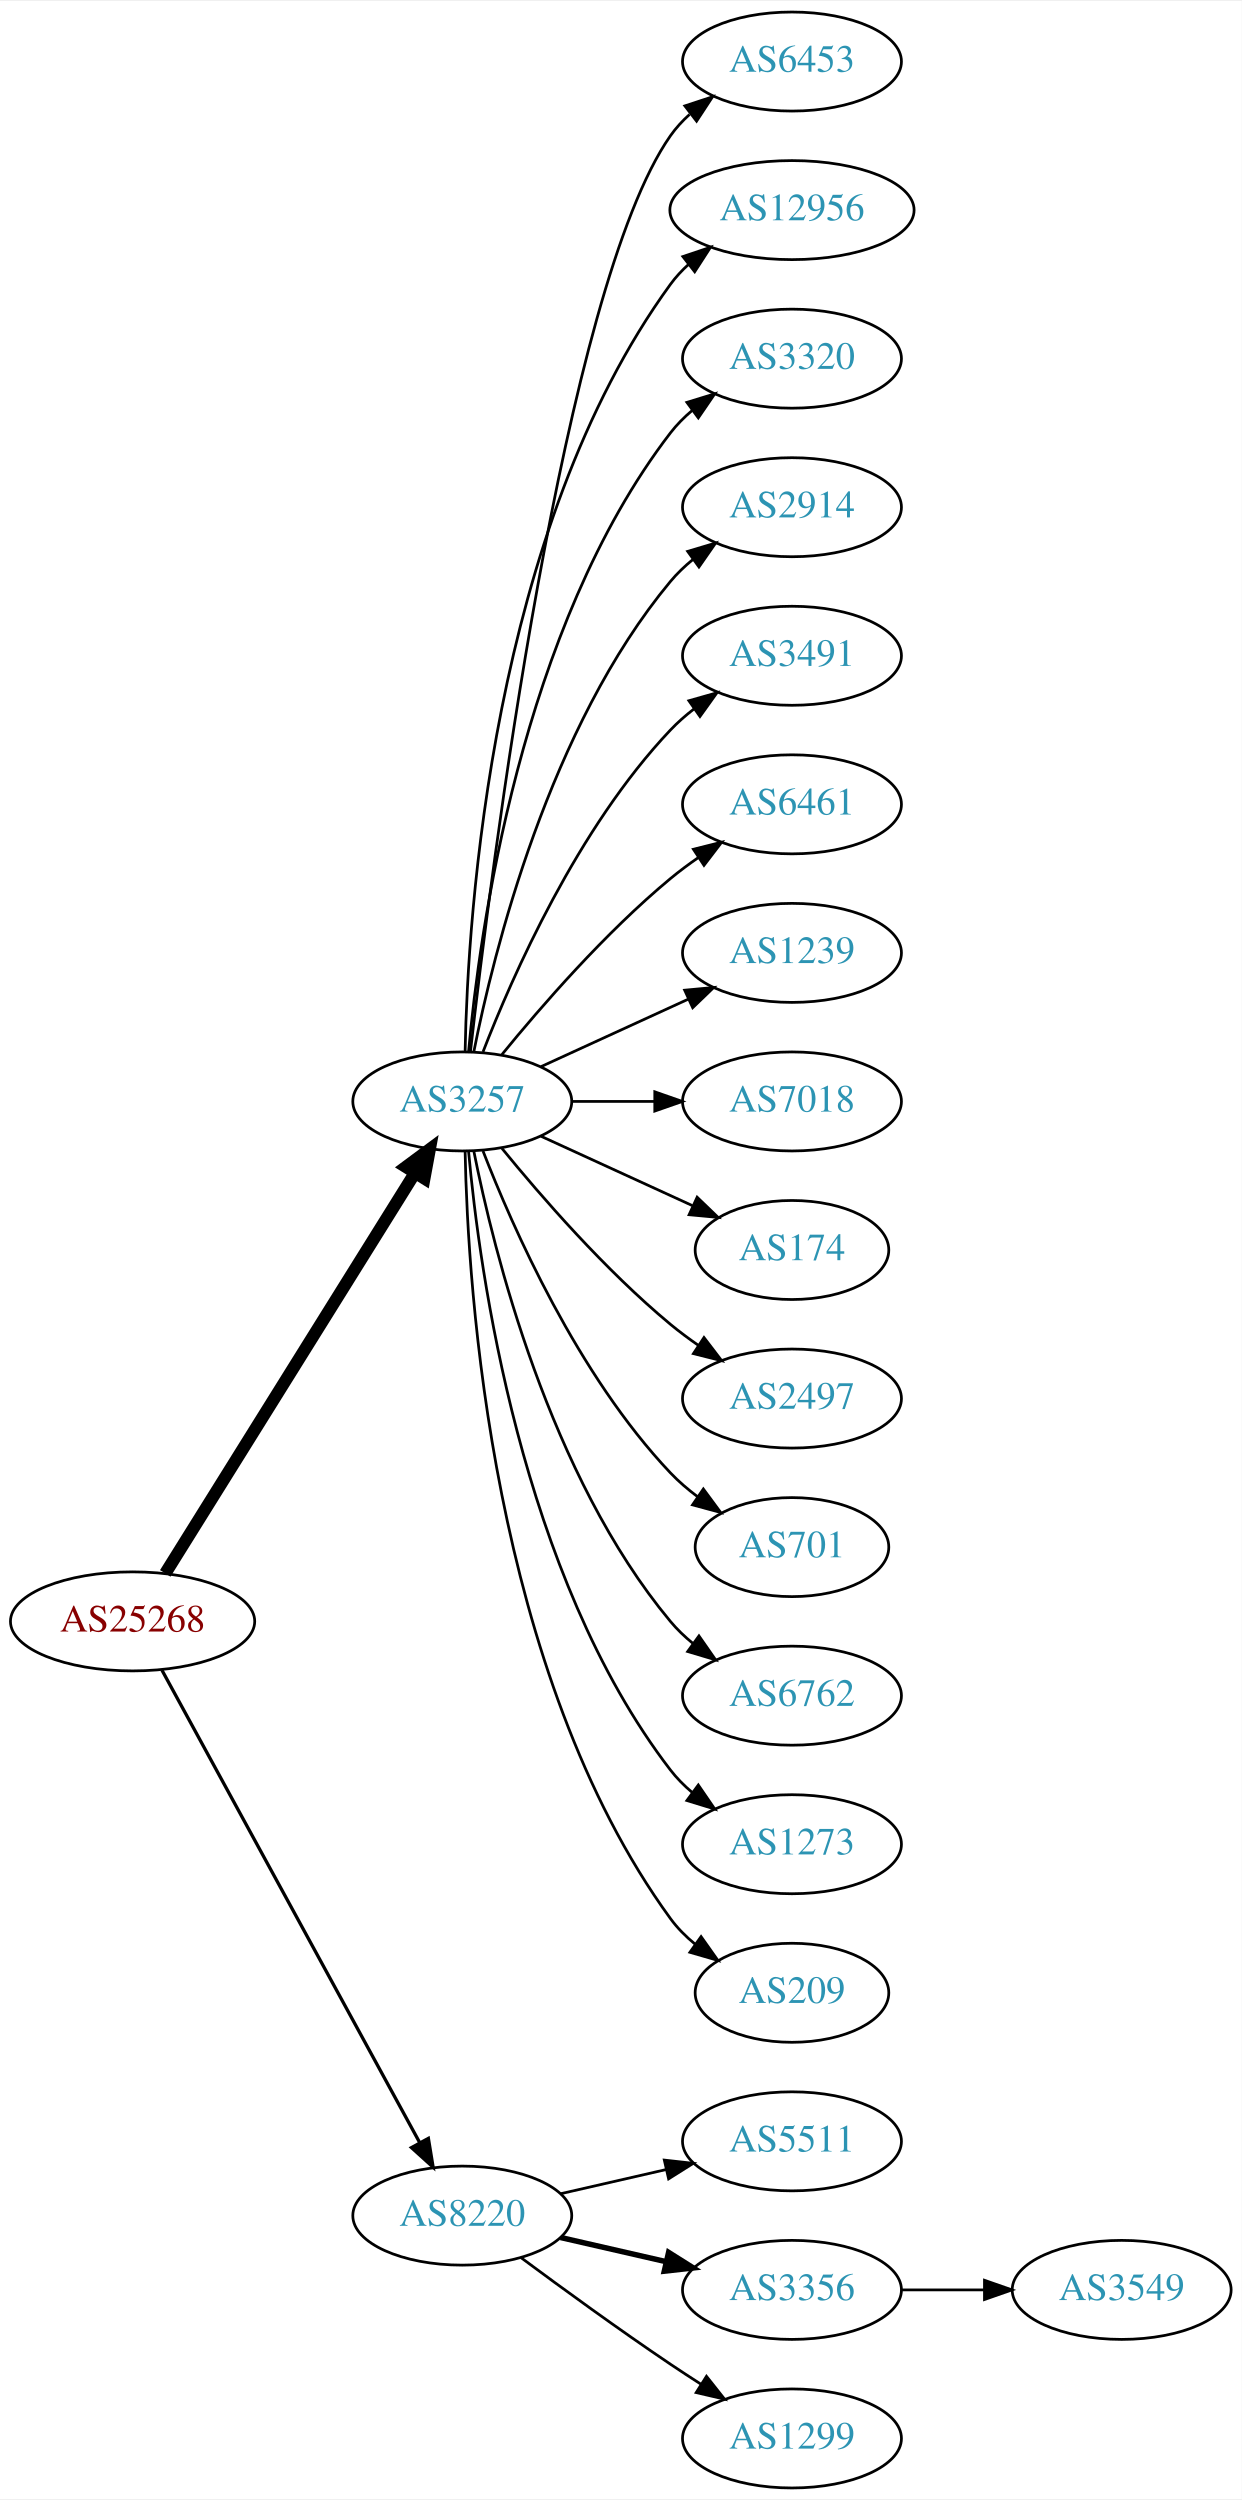
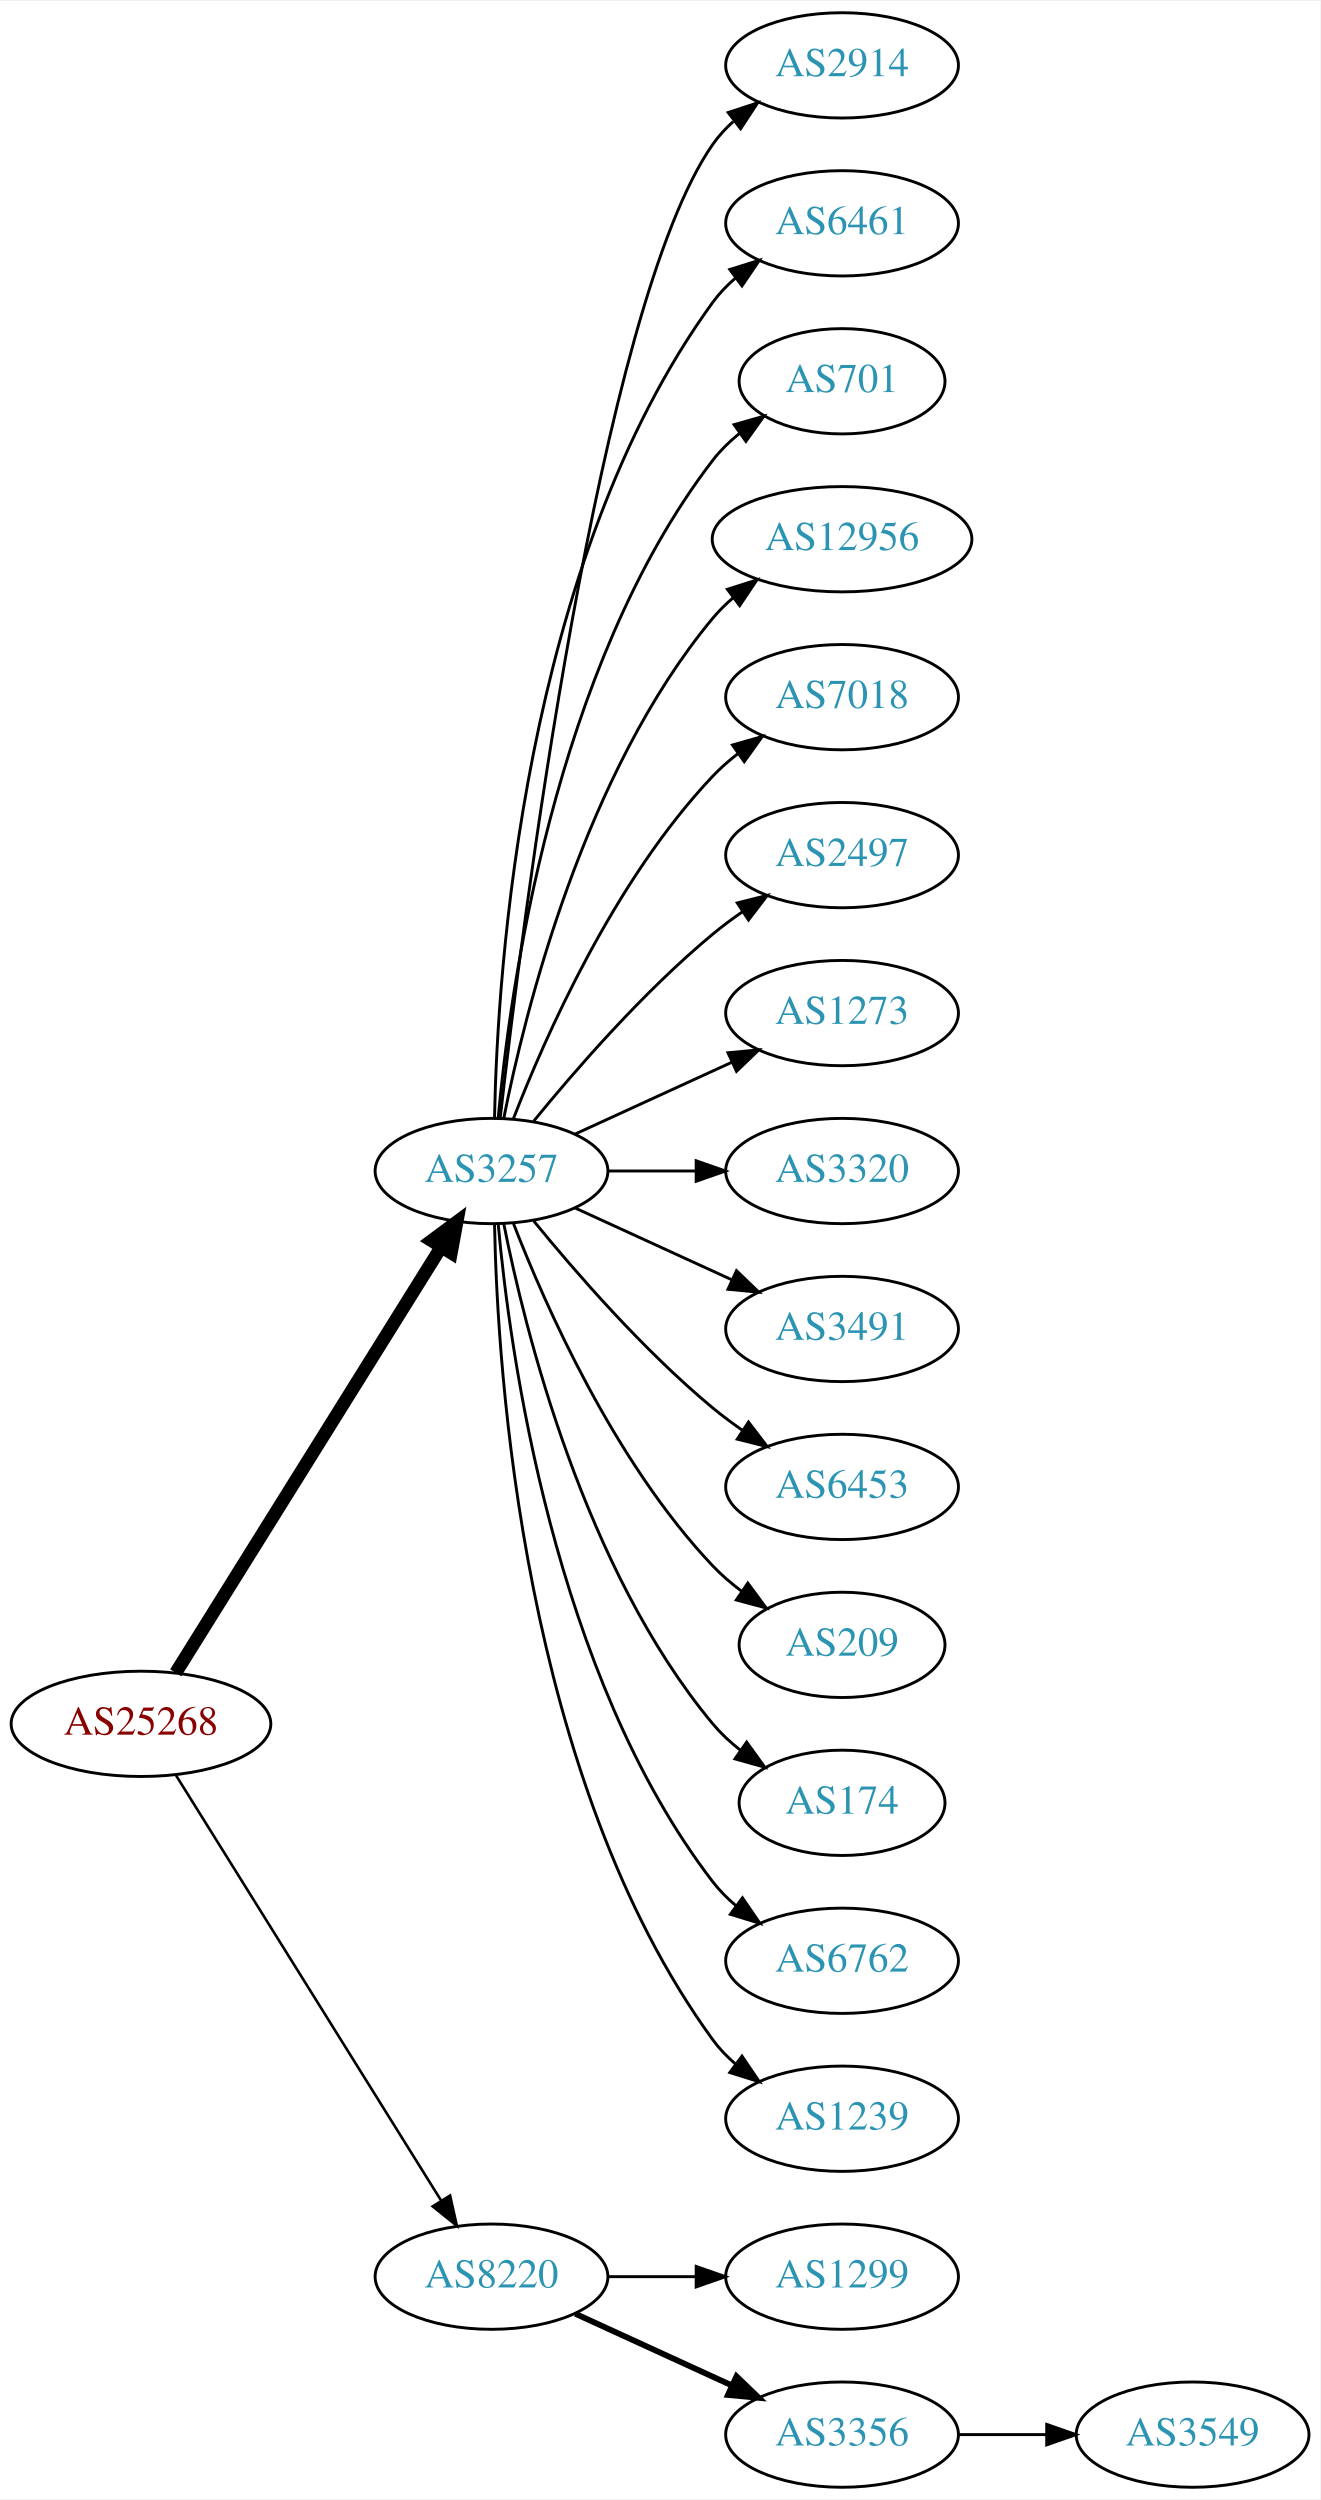
- <svg xmlns="http://www.w3.org/2000/svg" xmlns:xlink="http://www.w3.org/1999/xlink" width="451pt" height="908pt" viewBox="0.00 0.00 451.37 908.00">
-   <g id="graph0" class="graph" transform="scale(1 1) rotate(0) translate(4 904)">
-     <polygon fill="white" stroke="none" points="-4,4 -4,-904 447.37,-904 447.37,4 -4,4" />
+ <svg xmlns="http://www.w3.org/2000/svg" xmlns:xlink="http://www.w3.org/1999/xlink" width="451pt" height="854pt" viewBox="0.00 0.00 451.37 854.00">
+   <g id="graph0" class="graph" transform="scale(1 1) rotate(0) translate(4 850)">
+     <polygon fill="white" stroke="none" points="-4,4 -4,-850 447.37,-850 447.37,4 -4,4" />
    <g id="node1" class="node">
      <g id="a_node1">
        <a xlink:href="/asn/25268" xlink:title="AS25268 ~ CARGO PARTNER GMBH [AT]">
-           <ellipse fill="#ffffff" stroke="black" cx="44.196" cy="-315" rx="44.393" ry="18" />
-           <text text-anchor="middle" x="44.196" y="-311.3" font-family="Times,serif" font-size="14.00" fill="#880000">AS25268</text>
+           <ellipse fill="#ffffff" stroke="black" cx="44.196" cy="-261" rx="44.393" ry="18" />
+           <text text-anchor="middle" x="44.196" y="-257.3" font-family="Times,serif" font-size="14.00" fill="#880000">AS25268</text>
        </a>
      </g>
    </g>
    <g id="node2" class="node">
      <g id="a_node2">
        <a xlink:href="/asn/3257" xlink:title="AS3257 ~ GTT [DE]">
-           <ellipse fill="#ffffff" stroke="black" cx="164.039" cy="-504" rx="39.794" ry="18" />
-           <text text-anchor="middle" x="164.039" y="-500.3" font-family="Times,serif" font-size="14.00" fill="#2c94b3">AS3257</text>
+           <ellipse fill="#ffffff" stroke="black" cx="164.039" cy="-450" rx="39.794" ry="18" />
+           <text text-anchor="middle" x="164.039" y="-446.3" font-family="Times,serif" font-size="14.00" fill="#2c94b3">AS3257</text>
        </a>
      </g>
    </g>
    <g id="edge1" class="edge">
-       <path fill="none" stroke="black" stroke-width="4.5" d="M56.071,-332.442C76.855,-365.775 122.315,-438.686 146.744,-477.866" />
-       <polygon fill="black" stroke="black" stroke-width="4.5" points="143.558,-480.198 152.19,-486.6 150.24,-476.031 143.558,-480.198" />
+       <path fill="none" stroke="black" stroke-width="4.5" d="M56.071,-278.442C76.855,-311.775 122.315,-384.686 146.744,-423.866" />
+       <polygon fill="black" stroke="black" stroke-width="4.5" points="143.558,-426.198 152.19,-432.6 150.24,-422.031 143.558,-426.198" />
    </g>
    <g id="node3" class="node">
      <g id="a_node3">
        <a xlink:href="/asn/8220" xlink:title="AS8220 ~ COLT [GB]">
-           <ellipse fill="#ffffff" stroke="black" cx="164.039" cy="-99" rx="39.794" ry="18" />
-           <text text-anchor="middle" x="164.039" y="-95.3" font-family="Times,serif" font-size="14.00" fill="#2c94b3">AS8220</text>
+           <ellipse fill="#ffffff" stroke="black" cx="164.039" cy="-72" rx="39.794" ry="18" />
+           <text text-anchor="middle" x="164.039" y="-68.3" font-family="Times,serif" font-size="14.00" fill="#2c94b3">AS8220</text>
        </a>
      </g>
    </g>
    <g id="edge2" class="edge">
-       <path fill="none" stroke="black" stroke-width="1.2" d="M54.84,-297.324C75.521,-259.416 124.234,-170.127 148.613,-125.441" />
-       <polygon fill="black" stroke="black" stroke-width="1.2" points="151.71,-127.072 153.427,-116.617 145.565,-123.72 151.71,-127.072" />
+       <path fill="none" stroke="black" stroke-width="0.9" d="M56.071,-243.558C76.855,-210.225 122.315,-137.314 146.744,-98.134" />
+       <polygon fill="black" stroke="black" stroke-width="0.9" points="149.869,-99.737 152.19,-89.4 143.929,-96.034 149.869,-99.737" />
    </g>
    <g id="node4" class="node">
      <g id="a_node4">
-         <a xlink:href="/asn/6453" xlink:title="AS6453 ~ TATA COMMUNICATIONS (AMERICA) INC [US]">
-           <ellipse fill="#ffffff" stroke="black" cx="283.881" cy="-882" rx="39.794" ry="18" />
-           <text text-anchor="middle" x="283.881" y="-878.3" font-family="Times,serif" font-size="14.00" fill="#2c94b3">AS6453</text>
+         <a xlink:href="/asn/2914" xlink:title="AS2914 ~ NTT America, Inc. [US]">
+           <ellipse fill="#ffffff" stroke="black" cx="283.881" cy="-828" rx="39.794" ry="18" />
+           <text text-anchor="middle" x="283.881" y="-824.3" font-family="Times,serif" font-size="14.00" fill="#2c94b3">AS2914</text>
        </a>
      </g>
    </g>
    <g id="edge3" class="edge">
-       <path fill="none" stroke="black" d="M167.009,-522.101C174.237,-585.928 200.915,-799.628 239.685,-855 241.663,-857.825 244.041,-860.416 246.652,-862.779" />
-       <polygon fill="black" stroke="black" points="244.945,-865.881 255.01,-869.188 249.204,-860.326 244.945,-865.881" />
+       <path fill="none" stroke="black" d="M167.009,-468.101C174.237,-531.928 200.915,-745.628 239.685,-801 241.663,-803.825 244.041,-806.416 246.652,-808.779" />
+       <polygon fill="black" stroke="black" points="244.945,-811.881 255.01,-815.188 249.204,-806.326 244.945,-811.881" />
    </g>
    <g id="node5" class="node">
      <g id="a_node5">
-         <a xlink:href="/asn/12956" xlink:title="AS12956 ~ TELXIUS [ES]">
-           <ellipse fill="#ffffff" stroke="black" cx="283.881" cy="-828" rx="44.393" ry="18" />
-           <text text-anchor="middle" x="283.881" y="-824.3" font-family="Times,serif" font-size="14.00" fill="#2c94b3">AS12956</text>
+         <a xlink:href="/asn/6461" xlink:title="AS6461 ~ Zayo Bandwidth [US]">
+           <ellipse fill="#ffffff" stroke="black" cx="283.881" cy="-774" rx="39.794" ry="18" />
+           <text text-anchor="middle" x="283.881" y="-770.3" font-family="Times,serif" font-size="14.00" fill="#2c94b3">AS6461</text>
        </a>
      </g>
    </g>
    <g id="edge4" class="edge">
-       <path fill="none" stroke="black" d="M165.071,-522.337C166.044,-572.079 174.763,-711.806 239.685,-801 241.611,-803.646 243.882,-806.09 246.359,-808.337" />
-       <polygon fill="black" stroke="black" points="244.224,-811.111 254.266,-814.487 248.521,-805.585 244.224,-811.111" />
+       <path fill="none" stroke="black" d="M165.071,-468.337C166.044,-518.079 174.763,-657.806 239.685,-747 241.897,-750.039 244.565,-752.813 247.477,-755.326" />
+       <polygon fill="black" stroke="black" points="245.495,-758.214 255.608,-761.373 249.672,-752.597 245.495,-758.214" />
    </g>
    <g id="node6" class="node">
      <g id="a_node6">
-         <a xlink:href="/asn/3320" xlink:title="AS3320 ~ DTAG [DE]">
-           <ellipse fill="#ffffff" stroke="black" cx="283.881" cy="-774" rx="39.794" ry="18" />
-           <text text-anchor="middle" x="283.881" y="-770.3" font-family="Times,serif" font-size="14.00" fill="#2c94b3">AS3320</text>
+         <a xlink:href="/asn/701" xlink:title="AS701 ~ UUNET [US]">
+           <ellipse fill="#ffffff" stroke="black" cx="283.881" cy="-720" rx="35.194" ry="18" />
+           <text text-anchor="middle" x="283.881" y="-716.3" font-family="Times,serif" font-size="14.00" fill="#2c94b3">AS701</text>
        </a>
      </g>
    </g>
    <g id="edge5" class="edge">
-       <path fill="none" stroke="black" d="M166.323,-522.117C170.221,-565.332 185.238,-676.131 239.685,-747 241.975,-749.981 244.695,-752.716 247.639,-755.205" />
-       <polygon fill="black" stroke="black" points="245.686,-758.113 255.816,-761.218 249.833,-752.473 245.686,-758.113" />
+       <path fill="none" stroke="black" d="M166.323,-468.117C170.221,-511.332 185.238,-622.131 239.685,-693 242.292,-696.393 245.455,-699.467 248.873,-702.223" />
+       <polygon fill="black" stroke="black" points="246.976,-705.168 257.164,-708.073 251.011,-699.448 246.976,-705.168" />
    </g>
    <g id="node7" class="node">
      <g id="a_node7">
-         <a xlink:href="/asn/2914" xlink:title="AS2914 ~ NTT America, Inc. [US]">
-           <ellipse fill="#ffffff" stroke="black" cx="283.881" cy="-720" rx="39.794" ry="18" />
-           <text text-anchor="middle" x="283.881" y="-716.3" font-family="Times,serif" font-size="14.00" fill="#2c94b3">AS2914</text>
+         <a xlink:href="/asn/12956" xlink:title="AS12956 ~ TELXIUS [ES]">
+           <ellipse fill="#ffffff" stroke="black" cx="283.881" cy="-666" rx="44.393" ry="18" />
+           <text text-anchor="middle" x="283.881" y="-662.3" font-family="Times,serif" font-size="14.00" fill="#2c94b3">AS12956</text>
        </a>
      </g>
    </g>
    <g id="edge6" class="edge">
-       <path fill="none" stroke="black" d="M168.237,-522.073C175.401,-558.141 195.675,-640.125 239.685,-693 242.09,-695.889 244.886,-698.563 247.879,-701.013" />
-       <polygon fill="black" stroke="black" points="245.967,-703.95 256.122,-706.973 250.069,-698.277 245.967,-703.95" />
+       <path fill="none" stroke="black" d="M168.237,-468.073C175.401,-504.141 195.675,-586.125 239.685,-639 241.778,-641.515 244.169,-643.867 246.727,-646.051" />
+       <polygon fill="black" stroke="black" points="244.676,-648.887 254.775,-652.091 248.878,-643.289 244.676,-648.887" />
    </g>
    <g id="node8" class="node">
      <g id="a_node8">
-         <a xlink:href="/asn/3491" xlink:title="AS3491 ~ PCCW Global, Inc. [US]">
-           <ellipse fill="#ffffff" stroke="black" cx="283.881" cy="-666" rx="39.794" ry="18" />
-           <text text-anchor="middle" x="283.881" y="-662.3" font-family="Times,serif" font-size="14.00" fill="#2c94b3">AS3491</text>
+         <a xlink:href="/asn/7018" xlink:title="AS7018 ~ AT&amp;T Services, Inc. [US]">
+           <ellipse fill="#ffffff" stroke="black" cx="283.881" cy="-612" rx="39.794" ry="18" />
+           <text text-anchor="middle" x="283.881" y="-608.3" font-family="Times,serif" font-size="14.00" fill="#2c94b3">AS7018</text>
        </a>
      </g>
    </g>
    <g id="edge7" class="edge">
-       <path fill="none" stroke="black" d="M171.562,-521.994C182.312,-549.728 205.969,-603.429 239.685,-639 242.271,-641.728 245.188,-644.294 248.257,-646.677" />
-       <polygon fill="black" stroke="black" points="246.411,-649.658 256.605,-652.543 250.435,-643.93 246.411,-649.658" />
+       <path fill="none" stroke="black" d="M171.562,-467.994C182.312,-495.728 205.969,-549.429 239.685,-585 242.271,-587.728 245.188,-590.294 248.257,-592.677" />
+       <polygon fill="black" stroke="black" points="246.411,-595.658 256.605,-598.543 250.435,-589.93 246.411,-595.658" />
    </g>
    <g id="node9" class="node">
      <g id="a_node9">
-         <a xlink:href="/asn/6461" xlink:title="AS6461 ~ Zayo Bandwidth [US]">
-           <ellipse fill="#ffffff" stroke="black" cx="283.881" cy="-612" rx="39.794" ry="18" />
-           <text text-anchor="middle" x="283.881" y="-608.3" font-family="Times,serif" font-size="14.00" fill="#2c94b3">AS6461</text>
+         <a xlink:href="/asn/2497" xlink:title="AS2497 ~ Internet Initiative Japan Inc. [JP]">
+           <ellipse fill="#ffffff" stroke="black" cx="283.881" cy="-558" rx="39.794" ry="18" />
+           <text text-anchor="middle" x="283.881" y="-554.3" font-family="Times,serif" font-size="14.00" fill="#2c94b3">AS2497</text>
        </a>
      </g>
    </g>
    <g id="edge8" class="edge">
-       <path fill="none" stroke="black" d="M178.458,-521.065C192.572,-538.375 215.987,-565.345 239.685,-585 242.901,-587.668 246.402,-590.27 249.972,-592.741" />
-       <polygon fill="black" stroke="black" points="248.05,-595.666 258.329,-598.236 251.896,-589.817 248.05,-595.666" />
+       <path fill="none" stroke="black" d="M178.458,-467.065C192.572,-484.375 215.987,-511.345 239.685,-531 242.901,-533.668 246.402,-536.27 249.972,-538.741" />
+       <polygon fill="black" stroke="black" points="248.05,-541.666 258.329,-544.236 251.896,-535.817 248.05,-541.666" />
    </g>
    <g id="node10" class="node">
      <g id="a_node10">
-         <a xlink:href="/asn/1239" xlink:title="AS1239 ~ Sprint [US]">
-           <ellipse fill="#ffffff" stroke="black" cx="283.881" cy="-558" rx="39.794" ry="18" />
-           <text text-anchor="middle" x="283.881" y="-554.3" font-family="Times,serif" font-size="14.00" fill="#2c94b3">AS1239</text>
+         <a xlink:href="/asn/1273" xlink:title="AS1273 ~ Vodafone Group PLC [EU]">
+           <ellipse fill="#ffffff" stroke="black" cx="283.881" cy="-504" rx="39.794" ry="18" />
+           <text text-anchor="middle" x="283.881" y="-500.3" font-family="Times,serif" font-size="14.00" fill="#2c94b3">AS1273</text>
        </a>
      </g>
    </g>
    <g id="edge9" class="edge">
-       <path fill="none" stroke="black" d="M192.667,-516.661C208.624,-523.973 228.895,-533.261 246.178,-541.181" />
-       <polygon fill="black" stroke="black" points="244.876,-544.435 255.425,-545.419 247.793,-538.071 244.876,-544.435" />
+       <path fill="none" stroke="black" d="M192.667,-462.661C208.624,-469.973 228.895,-479.261 246.178,-487.181" />
+       <polygon fill="black" stroke="black" points="244.876,-490.435 255.425,-491.419 247.793,-484.071 244.876,-490.435" />
    </g>
    <g id="node11" class="node">
      <g id="a_node11">
-         <a xlink:href="/asn/7018" xlink:title="AS7018 ~ AT&amp;T Services, Inc. [US]">
-           <ellipse fill="#ffffff" stroke="black" cx="283.881" cy="-504" rx="39.794" ry="18" />
-           <text text-anchor="middle" x="283.881" y="-500.3" font-family="Times,serif" font-size="14.00" fill="#2c94b3">AS7018</text>
+         <a xlink:href="/asn/3320" xlink:title="AS3320 ~ DTAG [DE]">
+           <ellipse fill="#ffffff" stroke="black" cx="283.881" cy="-450" rx="39.794" ry="18" />
+           <text text-anchor="middle" x="283.881" y="-446.3" font-family="Times,serif" font-size="14.00" fill="#2c94b3">AS3320</text>
        </a>
      </g>
    </g>
    <g id="edge10" class="edge">
-       <path fill="none" stroke="black" d="M203.951,-504C213.505,-504 223.854,-504 233.817,-504" />
-       <polygon fill="black" stroke="black" points="234.009,-507.5 244.009,-504 234.009,-500.5 234.009,-507.5" />
+       <path fill="none" stroke="black" d="M203.951,-450C213.505,-450 223.854,-450 233.817,-450" />
+       <polygon fill="black" stroke="black" points="234.009,-453.5 244.009,-450 234.009,-446.5 234.009,-453.5" />
    </g>
    <g id="node12" class="node">
      <g id="a_node12">
-         <a xlink:href="/asn/174" xlink:title="AS174 ~ Cogent Communications [US]">
-           <ellipse fill="#ffffff" stroke="black" cx="283.881" cy="-450" rx="35.194" ry="18" />
-           <text text-anchor="middle" x="283.881" y="-446.3" font-family="Times,serif" font-size="14.00" fill="#2c94b3">AS174</text>
+         <a xlink:href="/asn/3491" xlink:title="AS3491 ~ PCCW Global, Inc. [US]">
+           <ellipse fill="#ffffff" stroke="black" cx="283.881" cy="-396" rx="39.794" ry="18" />
+           <text text-anchor="middle" x="283.881" y="-392.3" font-family="Times,serif" font-size="14.00" fill="#2c94b3">AS3491</text>
        </a>
      </g>
    </g>
    <g id="edge11" class="edge">
-       <path fill="none" stroke="black" d="M192.667,-491.339C209.084,-483.817 230.065,-474.202 247.662,-466.139" />
-       <polygon fill="black" stroke="black" points="249.407,-469.189 257.04,-461.842 246.49,-462.826 249.407,-469.189" />
+       <path fill="none" stroke="black" d="M192.667,-437.339C208.624,-430.027 228.895,-420.739 246.178,-412.819" />
+       <polygon fill="black" stroke="black" points="247.793,-415.929 255.425,-408.581 244.876,-409.565 247.793,-415.929" />
    </g>
    <g id="node13" class="node">
      <g id="a_node13">
-         <a xlink:href="/asn/2497" xlink:title="AS2497 ~ Internet Initiative Japan Inc. [JP]">
-           <ellipse fill="#ffffff" stroke="black" cx="283.881" cy="-396" rx="39.794" ry="18" />
-           <text text-anchor="middle" x="283.881" y="-392.3" font-family="Times,serif" font-size="14.00" fill="#2c94b3">AS2497</text>
+         <a xlink:href="/asn/6453" xlink:title="AS6453 ~ TATA COMMUNICATIONS (AMERICA) INC [US]">
+           <ellipse fill="#ffffff" stroke="black" cx="283.881" cy="-342" rx="39.794" ry="18" />
+           <text text-anchor="middle" x="283.881" y="-338.3" font-family="Times,serif" font-size="14.00" fill="#2c94b3">AS6453</text>
        </a>
      </g>
    </g>
    <g id="edge12" class="edge">
-       <path fill="none" stroke="black" d="M178.458,-486.935C192.572,-469.625 215.987,-442.655 239.685,-423 242.901,-420.332 246.402,-417.73 249.972,-415.259" />
-       <polygon fill="black" stroke="black" points="251.896,-418.183 258.329,-409.764 248.05,-412.334 251.896,-418.183" />
+       <path fill="none" stroke="black" d="M178.458,-432.935C192.572,-415.625 215.987,-388.655 239.685,-369 242.901,-366.332 246.402,-363.73 249.972,-361.259" />
+       <polygon fill="black" stroke="black" points="251.896,-364.183 258.329,-355.764 248.05,-358.334 251.896,-364.183" />
    </g>
    <g id="node14" class="node">
      <g id="a_node14">
-         <a xlink:href="/asn/701" xlink:title="AS701 ~ UUNET [US]">
-           <ellipse fill="#ffffff" stroke="black" cx="283.881" cy="-342" rx="35.194" ry="18" />
-           <text text-anchor="middle" x="283.881" y="-338.3" font-family="Times,serif" font-size="14.00" fill="#2c94b3">AS701</text>
+         <a xlink:href="/asn/209" xlink:title="AS209 ~ CenturyLink Communications, LLC [US]">
+           <ellipse fill="#ffffff" stroke="black" cx="283.881" cy="-288" rx="35.194" ry="18" />
+           <text text-anchor="middle" x="283.881" y="-284.3" font-family="Times,serif" font-size="14.00" fill="#2c94b3">AS209</text>
        </a>
      </g>
    </g>
    <g id="edge13" class="edge">
-       <path fill="none" stroke="black" d="M171.562,-486.006C182.312,-458.272 205.969,-404.571 239.685,-369 242.628,-365.895 246.001,-362.999 249.537,-360.345" />
-       <polygon fill="black" stroke="black" points="251.666,-363.129 257.956,-354.603 247.722,-357.346 251.666,-363.129" />
+       <path fill="none" stroke="black" d="M171.562,-432.006C182.312,-404.272 205.969,-350.571 239.685,-315 242.628,-311.895 246.001,-308.999 249.537,-306.345" />
+       <polygon fill="black" stroke="black" points="251.666,-309.129 257.956,-300.603 247.722,-303.346 251.666,-309.129" />
    </g>
    <g id="node15" class="node">
      <g id="a_node15">
-         <a xlink:href="/asn/6762" xlink:title="AS6762 ~ TELECOM ITALIA SPARKLE S.p.A. [IT]">
-           <ellipse fill="#ffffff" stroke="black" cx="283.881" cy="-288" rx="39.794" ry="18" />
-           <text text-anchor="middle" x="283.881" y="-284.3" font-family="Times,serif" font-size="14.00" fill="#2c94b3">AS6762</text>
+         <a xlink:href="/asn/174" xlink:title="AS174 ~ Cogent Communications [US]">
+           <ellipse fill="#ffffff" stroke="black" cx="283.881" cy="-234" rx="35.194" ry="18" />
+           <text text-anchor="middle" x="283.881" y="-230.3" font-family="Times,serif" font-size="14.00" fill="#2c94b3">AS174</text>
        </a>
      </g>
    </g>
    <g id="edge14" class="edge">
-       <path fill="none" stroke="black" d="M168.237,-485.927C175.401,-449.859 195.675,-367.875 239.685,-315 242.09,-312.111 244.886,-309.437 247.879,-306.987" />
-       <polygon fill="black" stroke="black" points="250.069,-309.723 256.122,-301.027 245.967,-304.05 250.069,-309.723" />
+       <path fill="none" stroke="black" d="M168.237,-431.927C175.401,-395.859 195.675,-313.875 239.685,-261 242.422,-257.712 245.667,-254.702 249.13,-251.983" />
+       <polygon fill="black" stroke="black" points="251.267,-254.761 257.471,-246.173 247.265,-249.017 251.267,-254.761" />
    </g>
    <g id="node16" class="node">
      <g id="a_node16">
-         <a xlink:href="/asn/1273" xlink:title="AS1273 ~ Vodafone Group PLC [EU]">
-           <ellipse fill="#ffffff" stroke="black" cx="283.881" cy="-234" rx="39.794" ry="18" />
-           <text text-anchor="middle" x="283.881" y="-230.3" font-family="Times,serif" font-size="14.00" fill="#2c94b3">AS1273</text>
+         <a xlink:href="/asn/6762" xlink:title="AS6762 ~ TELECOM ITALIA SPARKLE S.p.A. [IT]">
+           <ellipse fill="#ffffff" stroke="black" cx="283.881" cy="-180" rx="39.794" ry="18" />
+           <text text-anchor="middle" x="283.881" y="-176.3" font-family="Times,serif" font-size="14.00" fill="#2c94b3">AS6762</text>
        </a>
      </g>
    </g>
    <g id="edge15" class="edge">
-       <path fill="none" stroke="black" d="M166.323,-485.883C170.221,-442.668 185.238,-331.869 239.685,-261 241.975,-258.019 244.695,-255.284 247.639,-252.795" />
-       <polygon fill="black" stroke="black" points="249.833,-255.527 255.816,-246.782 245.686,-249.887 249.833,-255.527" />
+       <path fill="none" stroke="black" d="M166.323,-431.883C170.221,-388.668 185.238,-277.869 239.685,-207 241.975,-204.019 244.695,-201.284 247.639,-198.795" />
+       <polygon fill="black" stroke="black" points="249.833,-201.527 255.816,-192.782 245.686,-195.887 249.833,-201.527" />
    </g>
    <g id="node17" class="node">
      <g id="a_node17">
-         <a xlink:href="/asn/209" xlink:title="AS209 ~ CenturyLink Communications, LLC [US]">
-           <ellipse fill="#ffffff" stroke="black" cx="283.881" cy="-180" rx="35.194" ry="18" />
-           <text text-anchor="middle" x="283.881" y="-176.3" font-family="Times,serif" font-size="14.00" fill="#2c94b3">AS209</text>
+         <a xlink:href="/asn/1239" xlink:title="AS1239 ~ Sprint [US]">
+           <ellipse fill="#ffffff" stroke="black" cx="283.881" cy="-126" rx="39.794" ry="18" />
+           <text text-anchor="middle" x="283.881" y="-122.3" font-family="Times,serif" font-size="14.00" fill="#2c94b3">AS1239</text>
        </a>
      </g>
    </g>
    <g id="edge16" class="edge">
-       <path fill="none" stroke="black" d="M165.071,-485.663C166.044,-435.921 174.763,-296.194 239.685,-207 242.203,-203.541 245.311,-200.425 248.698,-197.646" />
-       <polygon fill="black" stroke="black" points="250.837,-200.42 256.956,-191.771 246.778,-194.716 250.837,-200.42" />
+       <path fill="none" stroke="black" d="M165.071,-431.663C166.044,-381.921 174.763,-242.194 239.685,-153 241.897,-149.961 244.565,-147.187 247.477,-144.674" />
+       <polygon fill="black" stroke="black" points="249.672,-147.403 255.608,-138.627 245.495,-141.786 249.672,-147.403" />
    </g>
    <g id="node18" class="node">
      <g id="a_node18">
-         <a xlink:href="/asn/5511" xlink:title="AS5511 ~ Orange S.A. [FR]">
-           <ellipse fill="#ffffff" stroke="black" cx="283.881" cy="-126" rx="39.794" ry="18" />
-           <text text-anchor="middle" x="283.881" y="-122.3" font-family="Times,serif" font-size="14.00" fill="#2c94b3">AS5511</text>
+         <a xlink:href="/asn/1299" xlink:title="AS1299 ~ Telia Carrier [EU]">
+           <ellipse fill="#ffffff" stroke="black" cx="283.881" cy="-72" rx="39.794" ry="18" />
+           <text text-anchor="middle" x="283.881" y="-68.3" font-family="Times,serif" font-size="14.00" fill="#2c94b3">AS1299</text>
        </a>
      </g>
    </g>
    <g id="edge17" class="edge">
-       <path fill="none" stroke="black" d="M199.758,-106.955C211.758,-109.704 225.379,-112.825 238.071,-115.733" />
-       <polygon fill="black" stroke="black" points="237.474,-119.187 248.003,-118.009 239.037,-112.364 237.474,-119.187" />
+       <path fill="none" stroke="black" d="M203.951,-72C213.505,-72 223.854,-72 233.817,-72" />
+       <polygon fill="black" stroke="black" points="234.009,-75.5 244.009,-72 234.009,-68.5 234.009,-75.5" />
    </g>
    <g id="node19" class="node">
      <g id="a_node19">
        <a xlink:href="/asn/3356" xlink:title="AS3356 ~ Level 3 Parent, LLC [US]">
-           <ellipse fill="#ffffff" stroke="black" cx="283.881" cy="-72" rx="39.794" ry="18" />
-           <text text-anchor="middle" x="283.881" y="-68.3" font-family="Times,serif" font-size="14.00" fill="#2c94b3">AS3356</text>
+           <ellipse fill="#ffffff" stroke="black" cx="283.881" cy="-18" rx="39.794" ry="18" />
+           <text text-anchor="middle" x="283.881" y="-14.3" font-family="Times,serif" font-size="14.00" fill="#2c94b3">AS3356</text>
        </a>
      </g>
    </g>
    <g id="edge18" class="edge">
-       <path fill="none" stroke="black" stroke-width="2" d="M199.758,-91.045C211.758,-88.296 225.379,-85.175 238.071,-82.267" />
-       <polygon fill="black" stroke="black" stroke-width="2" points="239.037,-85.636 248.003,-79.991 237.474,-78.813 239.037,-85.636" />
+       <path fill="none" stroke="black" stroke-width="2" d="M192.667,-59.339C208.624,-52.027 228.895,-42.739 246.178,-34.819" />
+       <polygon fill="black" stroke="black" stroke-width="2" points="247.793,-37.929 255.425,-30.581 244.876,-31.565 247.793,-37.929" />
    </g>
    <g id="node20" class="node">
      <g id="a_node20">
-         <a xlink:href="/asn/1299" xlink:title="AS1299 ~ Telia Carrier [EU]">
-           <ellipse fill="#ffffff" stroke="black" cx="283.881" cy="-18" rx="39.794" ry="18" />
-           <text text-anchor="middle" x="283.881" y="-14.3" font-family="Times,serif" font-size="14.00" fill="#2c94b3">AS1299</text>
+         <a xlink:href="/asn/3549" xlink:title="AS3549 ~ Level 3 Parent, LLC [US]">
+           <ellipse fill="#ffffff" stroke="black" cx="403.724" cy="-18" rx="39.794" ry="18" />
+           <text text-anchor="middle" x="403.724" y="-14.3" font-family="Times,serif" font-size="14.00" fill="#2c94b3">AS3549</text>
        </a>
      </g>
    </g>
    <g id="edge19" class="edge">
-       <path fill="none" stroke="black" d="M185.369,-83.723C200.231,-72.696 220.976,-57.593 239.685,-45 243.234,-42.611 246.984,-40.161 250.733,-37.758" />
-       <polygon fill="black" stroke="black" points="252.801,-40.591 259.381,-32.288 249.059,-34.675 252.801,-40.591" />
-     </g>
-     <g id="node21" class="node">
-       <g id="a_node21">
-         <a xlink:href="/asn/3549" xlink:title="AS3549 ~ Level 3 Parent, LLC [US]">
-           <ellipse fill="#ffffff" stroke="black" cx="403.724" cy="-72" rx="39.794" ry="18" />
-           <text text-anchor="middle" x="403.724" y="-68.3" font-family="Times,serif" font-size="14.00" fill="#2c94b3">AS3549</text>
-         </a>
-       </g>
-     </g>
-     <g id="edge20" class="edge">
-       <path fill="none" stroke="black" d="M323.794,-72C333.347,-72 343.697,-72 353.659,-72" />
-       <polygon fill="black" stroke="black" points="353.852,-75.5 363.852,-72 353.852,-68.5 353.852,-75.5" />
+       <path fill="none" stroke="black" d="M323.794,-18C333.347,-18 343.697,-18 353.659,-18" />
+       <polygon fill="black" stroke="black" points="353.852,-21.5 363.852,-18 353.852,-14.5 353.852,-21.5" />
    </g>
  </g>
</svg>
